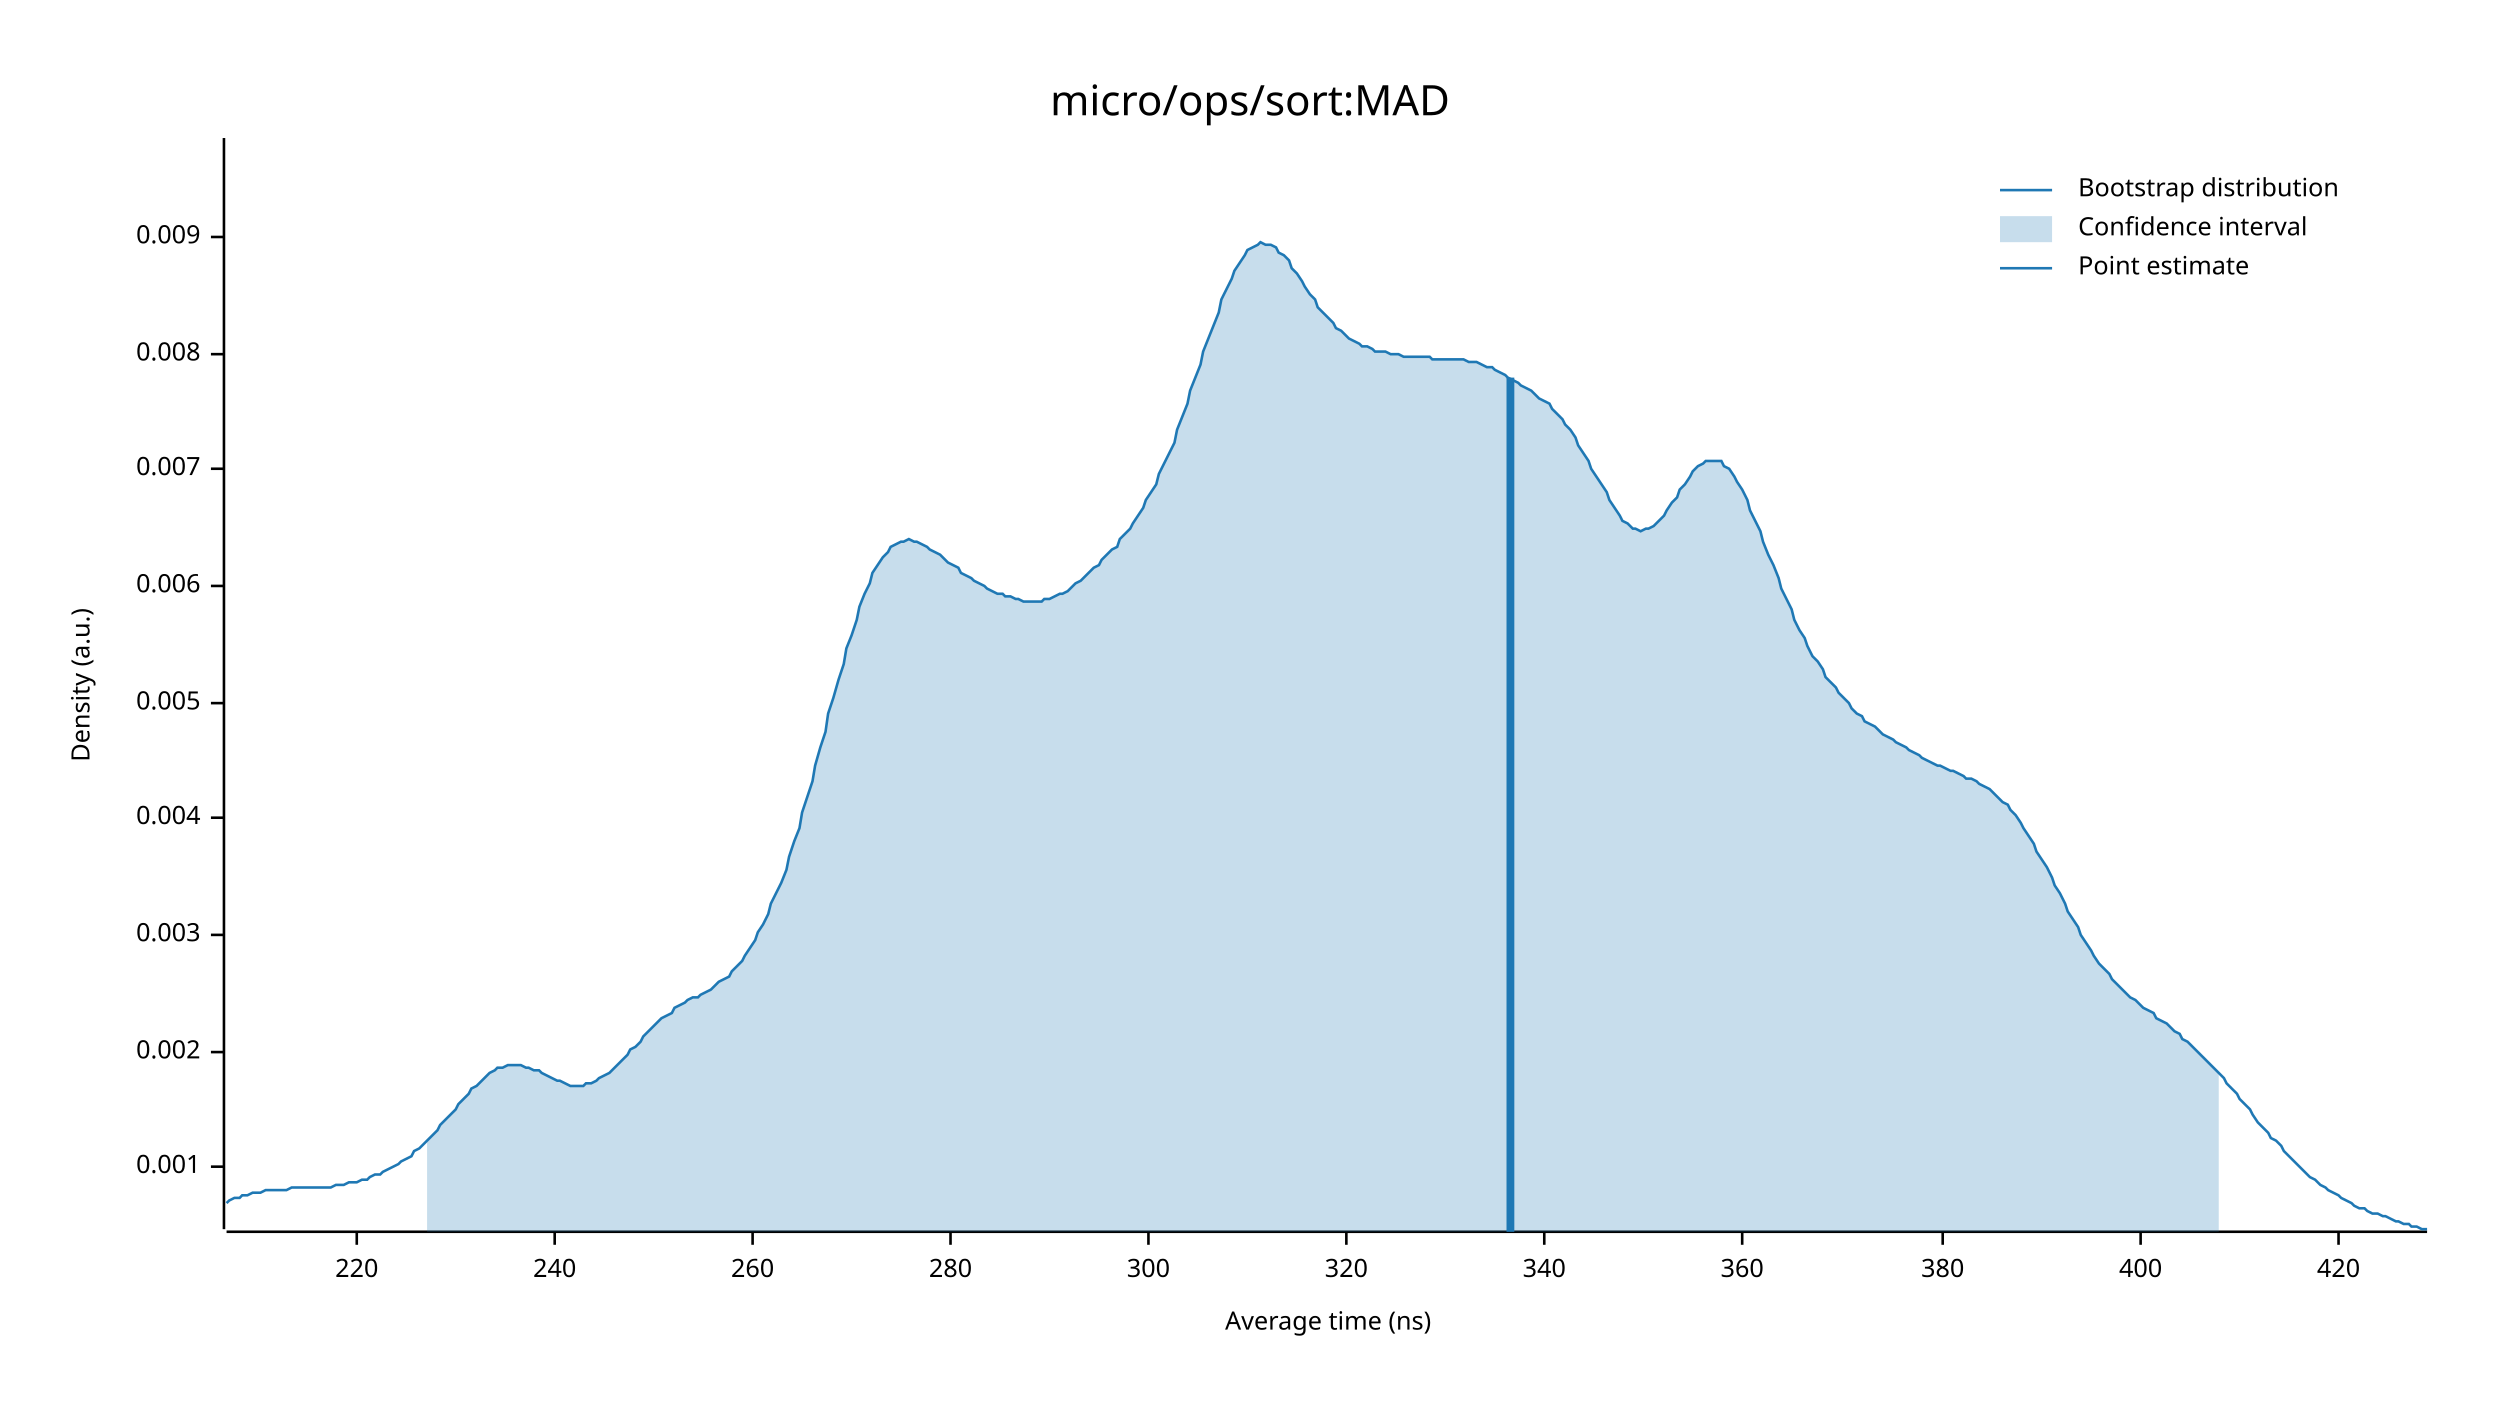
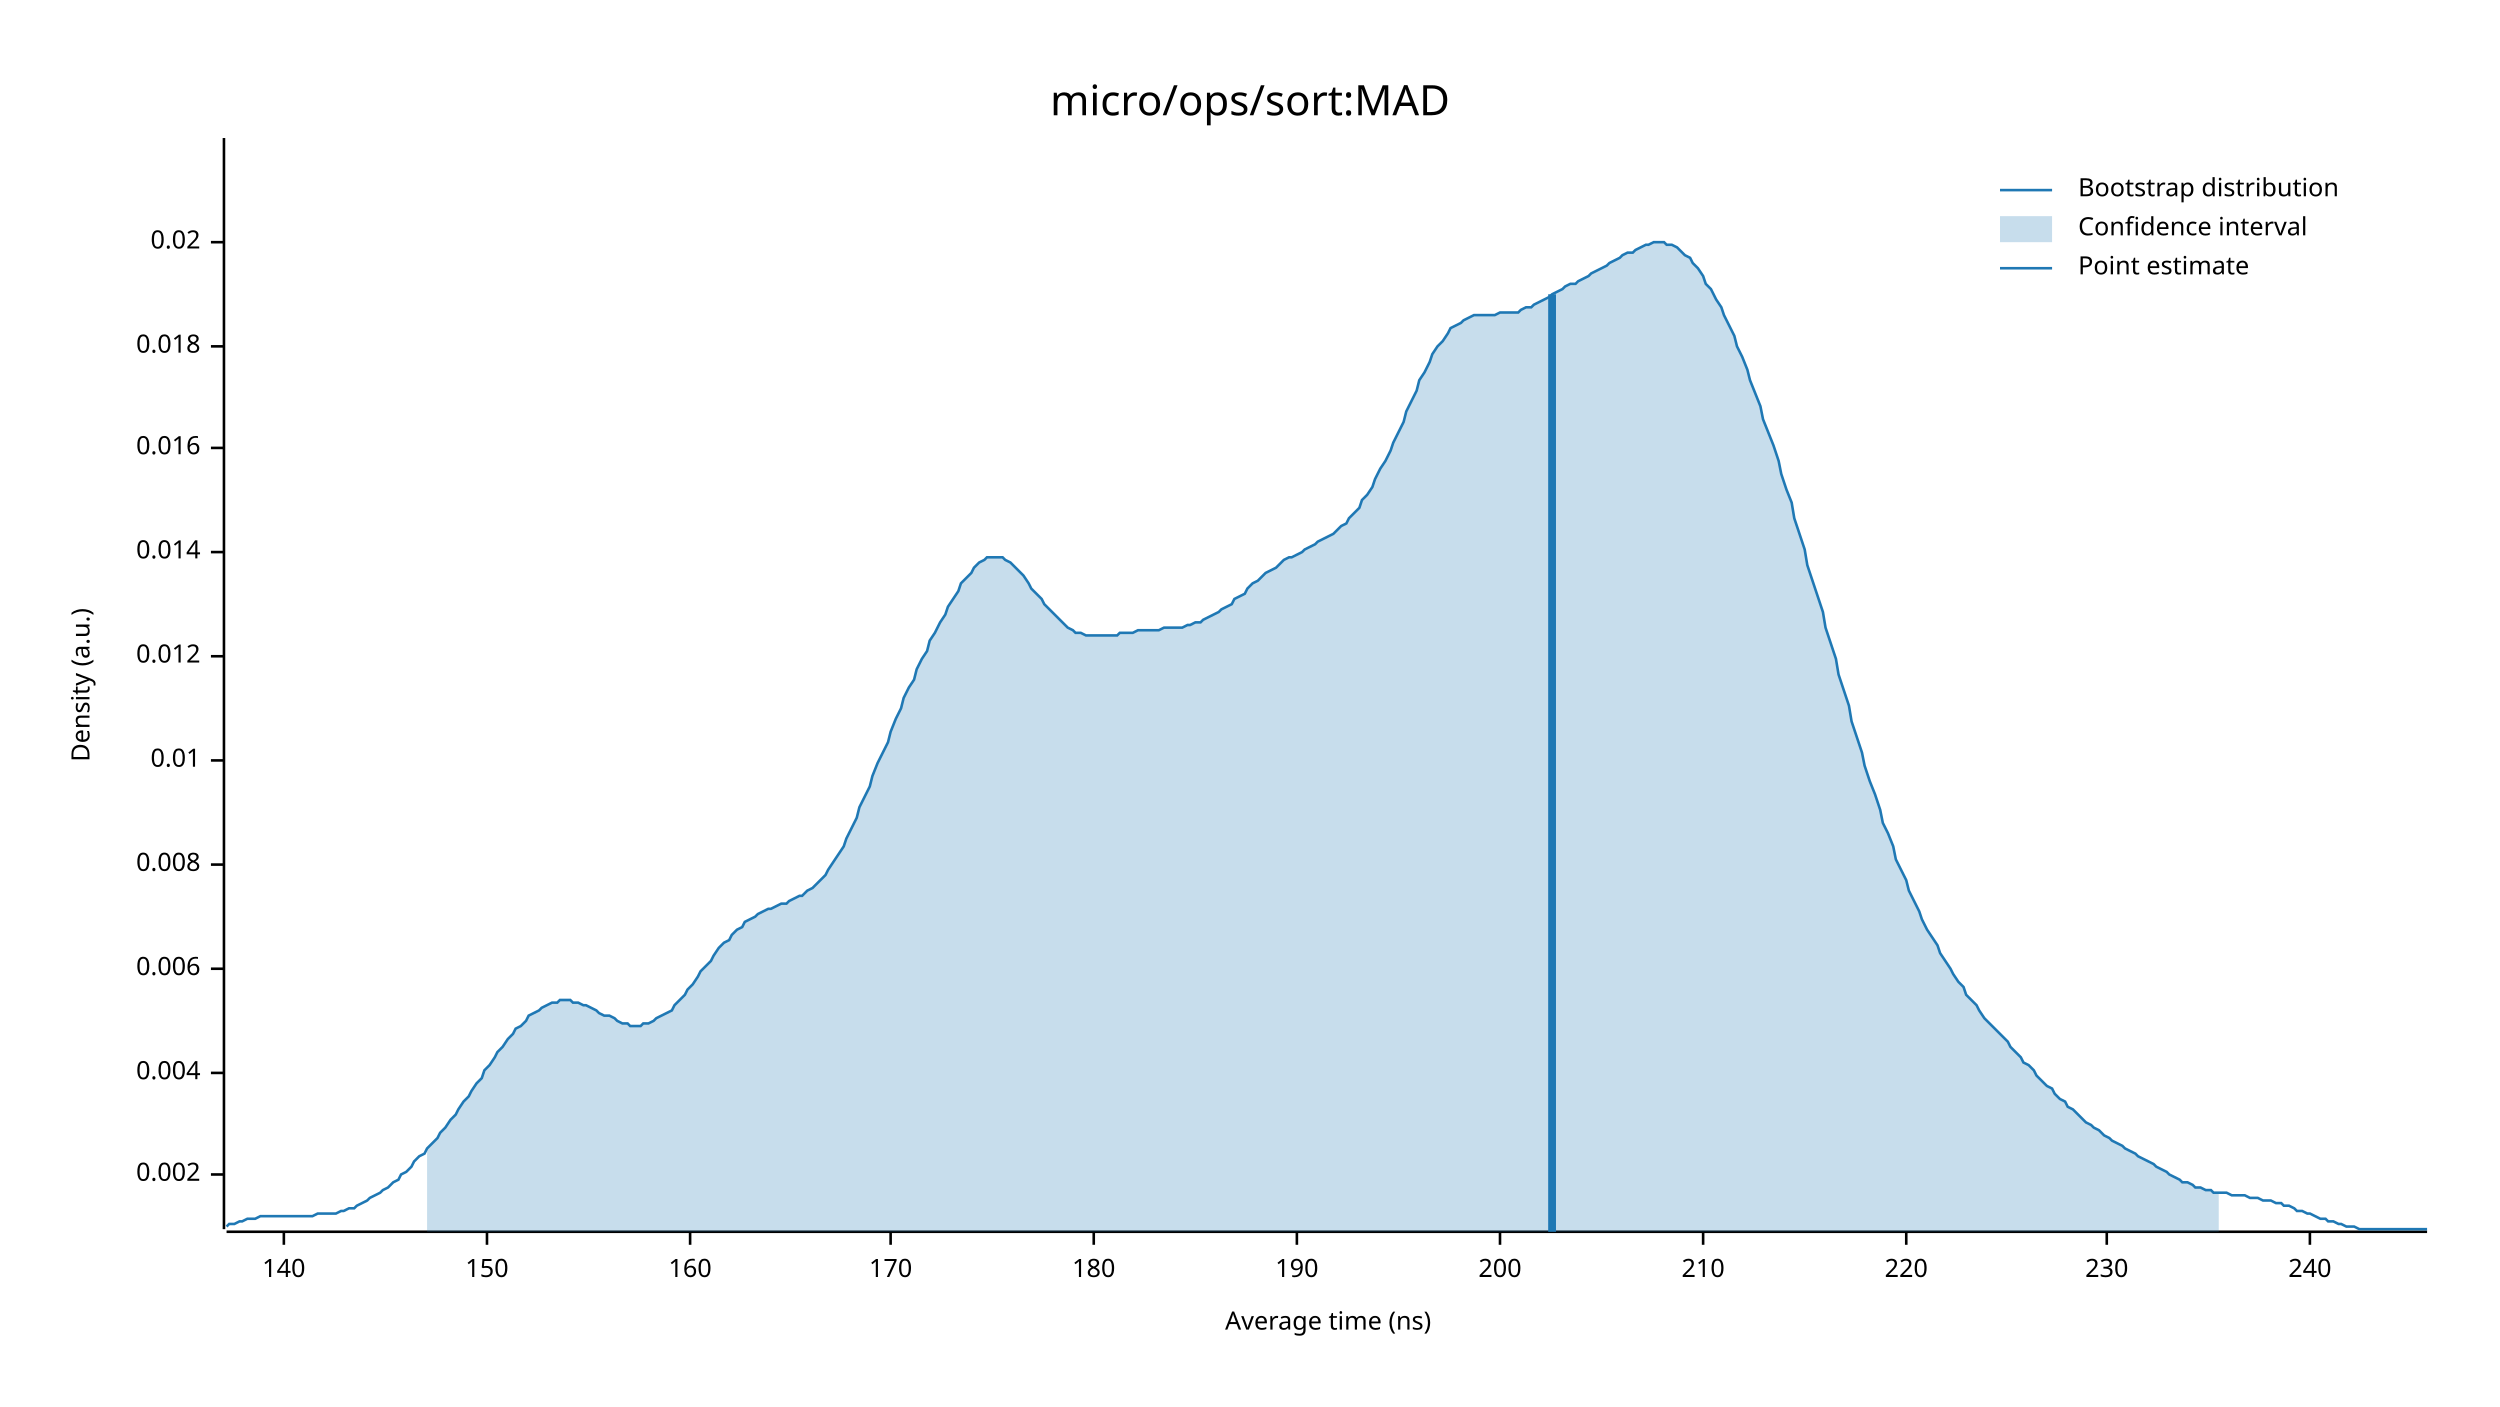
<svg xmlns="http://www.w3.org/2000/svg" width="960" height="540" viewBox="0 0 960 540">
  <text x="480" y="32" dy="0.76em" text-anchor="middle" font-family="sans-serif" font-size="16.129" opacity="1" fill="#000000">
micro/ops/sort:MAD
</text>
  <text x="27" y="263" dy="0.76em" text-anchor="middle" font-family="sans-serif" font-size="9.677" opacity="1" fill="#000000" transform="rotate(270, 27, 263)">
Density (a.u.)
</text>
  <text x="510" y="513" dy="-0.5ex" text-anchor="middle" font-family="sans-serif" font-size="9.677" opacity="1" fill="#000000">
Average time (ns)
</text>
  <polyline fill="none" opacity="1" stroke="#000000" stroke-width="1" points="86,53 86,472 " />
-   <text x="77" y="448" dy="0.5ex" text-anchor="end" font-family="sans-serif" font-size="9.677" opacity="1" fill="#000000">
- 0.001
- </text>
-   <polyline fill="none" opacity="1" stroke="#000000" stroke-width="1" points="81,448 86,448 " />
-   <text x="77" y="404" dy="0.5ex" text-anchor="end" font-family="sans-serif" font-size="9.677" opacity="1" fill="#000000">
+   <text x="77" y="451" dy="0.5ex" text-anchor="end" font-family="sans-serif" font-size="9.677" opacity="1" fill="#000000">
0.002
</text>
-   <polyline fill="none" opacity="1" stroke="#000000" stroke-width="1" points="81,404 86,404 " />
-   <text x="77" y="359" dy="0.5ex" text-anchor="end" font-family="sans-serif" font-size="9.677" opacity="1" fill="#000000">
- 0.003
- </text>
-   <polyline fill="none" opacity="1" stroke="#000000" stroke-width="1" points="81,359 86,359 " />
-   <text x="77" y="314" dy="0.5ex" text-anchor="end" font-family="sans-serif" font-size="9.677" opacity="1" fill="#000000">
+   <polyline fill="none" opacity="1" stroke="#000000" stroke-width="1" points="81,451 86,451 " />
+   <text x="77" y="412" dy="0.5ex" text-anchor="end" font-family="sans-serif" font-size="9.677" opacity="1" fill="#000000">
0.004
</text>
-   <polyline fill="none" opacity="1" stroke="#000000" stroke-width="1" points="81,314 86,314 " />
-   <text x="77" y="270" dy="0.5ex" text-anchor="end" font-family="sans-serif" font-size="9.677" opacity="1" fill="#000000">
- 0.005
- </text>
-   <polyline fill="none" opacity="1" stroke="#000000" stroke-width="1" points="81,270 86,270 " />
-   <text x="77" y="225" dy="0.5ex" text-anchor="end" font-family="sans-serif" font-size="9.677" opacity="1" fill="#000000">
+   <polyline fill="none" opacity="1" stroke="#000000" stroke-width="1" points="81,412 86,412 " />
+   <text x="77" y="372" dy="0.5ex" text-anchor="end" font-family="sans-serif" font-size="9.677" opacity="1" fill="#000000">
0.006
</text>
-   <polyline fill="none" opacity="1" stroke="#000000" stroke-width="1" points="81,225 86,225 " />
-   <text x="77" y="180" dy="0.5ex" text-anchor="end" font-family="sans-serif" font-size="9.677" opacity="1" fill="#000000">
- 0.007
- </text>
-   <polyline fill="none" opacity="1" stroke="#000000" stroke-width="1" points="81,180 86,180 " />
-   <text x="77" y="136" dy="0.5ex" text-anchor="end" font-family="sans-serif" font-size="9.677" opacity="1" fill="#000000">
+   <polyline fill="none" opacity="1" stroke="#000000" stroke-width="1" points="81,372 86,372 " />
+   <text x="77" y="332" dy="0.5ex" text-anchor="end" font-family="sans-serif" font-size="9.677" opacity="1" fill="#000000">
0.008
</text>
-   <polyline fill="none" opacity="1" stroke="#000000" stroke-width="1" points="81,136 86,136 " />
-   <text x="77" y="91" dy="0.5ex" text-anchor="end" font-family="sans-serif" font-size="9.677" opacity="1" fill="#000000">
- 0.009
+   <polyline fill="none" opacity="1" stroke="#000000" stroke-width="1" points="81,332 86,332 " />
+   <text x="77" y="292" dy="0.5ex" text-anchor="end" font-family="sans-serif" font-size="9.677" opacity="1" fill="#000000">
+ 0.01
</text>
-   <polyline fill="none" opacity="1" stroke="#000000" stroke-width="1" points="81,91 86,91 " />
+   <polyline fill="none" opacity="1" stroke="#000000" stroke-width="1" points="81,292 86,292 " />
+   <text x="77" y="252" dy="0.5ex" text-anchor="end" font-family="sans-serif" font-size="9.677" opacity="1" fill="#000000">
+ 0.012
+ </text>
+   <polyline fill="none" opacity="1" stroke="#000000" stroke-width="1" points="81,252 86,252 " />
+   <text x="77" y="212" dy="0.5ex" text-anchor="end" font-family="sans-serif" font-size="9.677" opacity="1" fill="#000000">
+ 0.014
+ </text>
+   <polyline fill="none" opacity="1" stroke="#000000" stroke-width="1" points="81,212 86,212 " />
+   <text x="77" y="172" dy="0.5ex" text-anchor="end" font-family="sans-serif" font-size="9.677" opacity="1" fill="#000000">
+ 0.016
+ </text>
+   <polyline fill="none" opacity="1" stroke="#000000" stroke-width="1" points="81,172 86,172 " />
+   <text x="77" y="133" dy="0.5ex" text-anchor="end" font-family="sans-serif" font-size="9.677" opacity="1" fill="#000000">
+ 0.018
+ </text>
+   <polyline fill="none" opacity="1" stroke="#000000" stroke-width="1" points="81,133 86,133 " />
+   <text x="77" y="93" dy="0.5ex" text-anchor="end" font-family="sans-serif" font-size="9.677" opacity="1" fill="#000000">
+ 0.02
+ </text>
+   <polyline fill="none" opacity="1" stroke="#000000" stroke-width="1" points="81,93 86,93 " />
  <polyline fill="none" opacity="1" stroke="#000000" stroke-width="1" points="87,473 932,473 " />
-   <text x="137" y="483" dy="0.76em" text-anchor="middle" font-family="sans-serif" font-size="9.677" opacity="1" fill="#000000">
+   <text x="109" y="483" dy="0.76em" text-anchor="middle" font-family="sans-serif" font-size="9.677" opacity="1" fill="#000000">
+ 140
+ </text>
+   <polyline fill="none" opacity="1" stroke="#000000" stroke-width="1" points="109,473 109,478 " />
+   <text x="187" y="483" dy="0.76em" text-anchor="middle" font-family="sans-serif" font-size="9.677" opacity="1" fill="#000000">
+ 150
+ </text>
+   <polyline fill="none" opacity="1" stroke="#000000" stroke-width="1" points="187,473 187,478 " />
+   <text x="265" y="483" dy="0.76em" text-anchor="middle" font-family="sans-serif" font-size="9.677" opacity="1" fill="#000000">
+ 160
+ </text>
+   <polyline fill="none" opacity="1" stroke="#000000" stroke-width="1" points="265,473 265,478 " />
+   <text x="342" y="483" dy="0.76em" text-anchor="middle" font-family="sans-serif" font-size="9.677" opacity="1" fill="#000000">
+ 170
+ </text>
+   <polyline fill="none" opacity="1" stroke="#000000" stroke-width="1" points="342,473 342,478 " />
+   <text x="420" y="483" dy="0.76em" text-anchor="middle" font-family="sans-serif" font-size="9.677" opacity="1" fill="#000000">
+ 180
+ </text>
+   <polyline fill="none" opacity="1" stroke="#000000" stroke-width="1" points="420,473 420,478 " />
+   <text x="498" y="483" dy="0.76em" text-anchor="middle" font-family="sans-serif" font-size="9.677" opacity="1" fill="#000000">
+ 190
+ </text>
+   <polyline fill="none" opacity="1" stroke="#000000" stroke-width="1" points="498,473 498,478 " />
+   <text x="576" y="483" dy="0.76em" text-anchor="middle" font-family="sans-serif" font-size="9.677" opacity="1" fill="#000000">
+ 200
+ </text>
+   <polyline fill="none" opacity="1" stroke="#000000" stroke-width="1" points="576,473 576,478 " />
+   <text x="654" y="483" dy="0.76em" text-anchor="middle" font-family="sans-serif" font-size="9.677" opacity="1" fill="#000000">
+ 210
+ </text>
+   <polyline fill="none" opacity="1" stroke="#000000" stroke-width="1" points="654,473 654,478 " />
+   <text x="732" y="483" dy="0.76em" text-anchor="middle" font-family="sans-serif" font-size="9.677" opacity="1" fill="#000000">
220
</text>
-   <polyline fill="none" opacity="1" stroke="#000000" stroke-width="1" points="137,473 137,478 " />
-   <text x="213" y="483" dy="0.76em" text-anchor="middle" font-family="sans-serif" font-size="9.677" opacity="1" fill="#000000">
+   <polyline fill="none" opacity="1" stroke="#000000" stroke-width="1" points="732,473 732,478 " />
+   <text x="809" y="483" dy="0.76em" text-anchor="middle" font-family="sans-serif" font-size="9.677" opacity="1" fill="#000000">
+ 230
+ </text>
+   <polyline fill="none" opacity="1" stroke="#000000" stroke-width="1" points="809,473 809,478 " />
+   <text x="887" y="483" dy="0.76em" text-anchor="middle" font-family="sans-serif" font-size="9.677" opacity="1" fill="#000000">
240
</text>
-   <polyline fill="none" opacity="1" stroke="#000000" stroke-width="1" points="213,473 213,478 " />
-   <text x="289" y="483" dy="0.76em" text-anchor="middle" font-family="sans-serif" font-size="9.677" opacity="1" fill="#000000">
- 260
- </text>
-   <polyline fill="none" opacity="1" stroke="#000000" stroke-width="1" points="289,473 289,478 " />
-   <text x="365" y="483" dy="0.76em" text-anchor="middle" font-family="sans-serif" font-size="9.677" opacity="1" fill="#000000">
- 280
- </text>
-   <polyline fill="none" opacity="1" stroke="#000000" stroke-width="1" points="365,473 365,478 " />
-   <text x="441" y="483" dy="0.76em" text-anchor="middle" font-family="sans-serif" font-size="9.677" opacity="1" fill="#000000">
- 300
- </text>
-   <polyline fill="none" opacity="1" stroke="#000000" stroke-width="1" points="441,473 441,478 " />
-   <text x="517" y="483" dy="0.76em" text-anchor="middle" font-family="sans-serif" font-size="9.677" opacity="1" fill="#000000">
- 320
- </text>
-   <polyline fill="none" opacity="1" stroke="#000000" stroke-width="1" points="517,473 517,478 " />
-   <text x="593" y="483" dy="0.76em" text-anchor="middle" font-family="sans-serif" font-size="9.677" opacity="1" fill="#000000">
- 340
- </text>
-   <polyline fill="none" opacity="1" stroke="#000000" stroke-width="1" points="593,473 593,478 " />
-   <text x="669" y="483" dy="0.76em" text-anchor="middle" font-family="sans-serif" font-size="9.677" opacity="1" fill="#000000">
- 360
- </text>
-   <polyline fill="none" opacity="1" stroke="#000000" stroke-width="1" points="669,473 669,478 " />
-   <text x="746" y="483" dy="0.76em" text-anchor="middle" font-family="sans-serif" font-size="9.677" opacity="1" fill="#000000">
- 380
- </text>
-   <polyline fill="none" opacity="1" stroke="#000000" stroke-width="1" points="746,473 746,478 " />
-   <text x="822" y="483" dy="0.76em" text-anchor="middle" font-family="sans-serif" font-size="9.677" opacity="1" fill="#000000">
- 400
- </text>
-   <polyline fill="none" opacity="1" stroke="#000000" stroke-width="1" points="822,473 822,478 " />
-   <text x="898" y="483" dy="0.76em" text-anchor="middle" font-family="sans-serif" font-size="9.677" opacity="1" fill="#000000">
- 420
- </text>
-   <polyline fill="none" opacity="1" stroke="#000000" stroke-width="1" points="898,473 898,478 " />
-   <polyline fill="none" opacity="1" stroke="#1F78B4" stroke-width="1" points="87,462 88,461 90,460 92,460 93,459 95,459 97,458 98,458 100,458 102,457 103,457 105,457 107,457 109,457 110,457 112,456 114,456 115,456 117,456 119,456 120,456 122,456 124,456 125,456 127,456 129,455 131,455 132,455 134,454 136,454 137,454 139,453 141,453 142,452 144,451 146,451 147,450 149,449 151,448 153,447 154,446 156,445 158,444 159,442 161,441 163,439 164,438 166,436 168,434 169,432 171,430 173,428 175,426 176,424 178,422 180,420 181,418 183,417 185,415 186,414 188,412 190,411 191,410 193,410 195,409 197,409 198,409 200,409 202,410 203,410 205,411 207,411 208,412 210,413 212,414 214,415 215,415 217,416 219,417 220,417 222,417 224,417 225,416 227,416 229,415 230,414 232,413 234,412 236,410 237,409 239,407 241,405 242,403 244,402 246,400 247,398 249,396 251,394 252,393 254,391 256,390 258,389 259,387 261,386 263,385 264,384 266,383 268,383 269,382 271,381 273,380 274,379 276,377 278,376 280,375 281,373 283,371 285,369 286,367 288,364 290,361 291,358 293,355 295,351 296,347 298,343 300,339 302,334 303,329 305,323 307,318 308,312 310,306 312,300 313,294 315,287 317,281 318,274 320,268 322,261 324,255 325,249 327,244 329,238 330,233 332,228 334,224 335,220 337,217 339,214 341,212 342,210 344,209 346,208 347,208 349,207 351,208 352,208 354,209 356,210 357,211 359,212 361,213 363,215 364,216 366,217 368,218 369,220 371,221 373,222 374,223 376,224 378,225 379,226 381,227 383,228 385,228 386,229 388,229 390,230 391,230 393,231 395,231 396,231 398,231 400,231 401,230 403,230 405,229 407,228 408,228 410,227 412,225 413,224 415,223 417,221 418,220 420,218 422,217 423,215 425,213 427,211 429,210 430,207 432,205 434,203 435,201 437,198 439,195 440,192 442,189 444,186 445,182 447,178 449,174 451,170 452,165 454,160 456,155 457,150 459,145 461,140 462,135 464,130 466,125 468,120 469,115 471,111 473,107 474,104 476,101 478,98 479,96 481,95 483,94 484,93 486,94 488,94 490,95 491,97 493,98 495,100 496,103 498,105 500,108 501,110 503,113 505,115 506,118 508,120 510,122 512,124 513,126 515,127 517,129 518,130 520,131 522,132 523,133 525,133 527,134 528,135 530,135 532,135 534,136 535,136 537,136 539,137 540,137 542,137 544,137 545,137 547,137 549,137 550,138 552,138 554,138 556,138 557,138 559,138 561,138 562,138 564,139 566,139 567,139 569,140 571,141 573,141 574,142 576,143 578,144 579,145 581,146 583,147 584,148 586,149 588,150 589,151 591,153 593,154 595,155 596,157 598,159 600,161 601,163 603,165 605,168 606,171 608,174 610,177 611,180 613,183 615,186 617,189 618,192 620,195 622,198 623,200 625,201 627,203 628,203 630,204 632,203 633,203 635,202 637,200 639,198 640,196 642,193 644,191 645,188 647,186 649,183 650,181 652,179 654,178 655,177 657,177 659,177 661,177 662,179 664,180 666,183 667,185 669,188 671,192 672,196 674,200 676,204 677,208 679,213 681,217 683,222 684,226 686,230 688,234 689,238 691,242 693,245 694,248 696,252 698,254 700,257 701,260 703,262 705,264 706,266 708,268 710,270 711,272 713,274 715,275 716,277 718,278 720,279 722,281 723,282 725,283 727,284 728,285 730,286 732,287 733,288 735,289 737,290 738,291 740,292 742,293 744,294 745,294 747,295 749,296 750,296 752,297 754,298 755,299 757,299 759,300 760,301 762,302 764,303 766,305 767,306 769,308 771,309 772,311 774,313 776,316 777,318 779,321 781,324 782,327 784,330 786,333 788,337 789,340 791,343 793,347 794,350 796,353 798,356 799,359 801,362 803,365 804,367 806,370 808,372 810,374 811,376 813,378 815,380 816,381 818,383 820,384 821,385 823,387 825,388 827,389 828,391 830,392 832,393 833,394 835,396 837,397 838,399 840,400 842,402 843,403 845,405 847,407 849,409 850,410 852,412 854,414 855,416 857,418 859,420 860,422 862,424 864,426 865,428 867,431 869,433 871,435 872,437 874,438 876,440 877,442 879,444 881,446 882,447 884,449 886,451 887,452 889,453 891,455 893,456 894,457 896,458 898,459 899,460 901,461 903,462 904,463 906,464 908,464 909,465 911,466 913,466 915,467 916,467 918,468 920,469 921,469 923,470 925,470 926,471 928,471 930,472 932,472 " />
-   <polygon opacity="0.25" fill="#1F78B4" points="164,438 166,436 168,434 169,432 171,430 173,428 175,426 176,424 178,422 180,420 181,418 183,417 185,415 186,414 188,412 190,411 191,410 193,410 195,409 197,409 198,409 200,409 202,410 203,410 205,411 207,411 208,412 210,413 212,414 214,415 215,415 217,416 219,417 220,417 222,417 224,417 225,416 227,416 229,415 230,414 232,413 234,412 236,410 237,409 239,407 241,405 242,403 244,402 246,400 247,398 249,396 251,394 252,393 254,391 256,390 258,389 259,387 261,386 263,385 264,384 266,383 268,383 269,382 271,381 273,380 274,379 276,377 278,376 280,375 281,373 283,371 285,369 286,367 288,364 290,361 291,358 293,355 295,351 296,347 298,343 300,339 302,334 303,329 305,323 307,318 308,312 310,306 312,300 313,294 315,287 317,281 318,274 320,268 322,261 324,255 325,249 327,244 329,238 330,233 332,228 334,224 335,220 337,217 339,214 341,212 342,210 344,209 346,208 347,208 349,207 351,208 352,208 354,209 356,210 357,211 359,212 361,213 363,215 364,216 366,217 368,218 369,220 371,221 373,222 374,223 376,224 378,225 379,226 381,227 383,228 385,228 386,229 388,229 390,230 391,230 393,231 395,231 396,231 398,231 400,231 401,230 403,230 405,229 407,228 408,228 410,227 412,225 413,224 415,223 417,221 418,220 420,218 422,217 423,215 425,213 427,211 429,210 430,207 432,205 434,203 435,201 437,198 439,195 440,192 442,189 444,186 445,182 447,178 449,174 451,170 452,165 454,160 456,155 457,150 459,145 461,140 462,135 464,130 466,125 468,120 469,115 471,111 473,107 474,104 476,101 478,98 479,96 481,95 483,94 484,93 486,94 488,94 490,95 491,97 493,98 495,100 496,103 498,105 500,108 501,110 503,113 505,115 506,118 508,120 510,122 512,124 513,126 515,127 517,129 518,130 520,131 522,132 523,133 525,133 527,134 528,135 530,135 532,135 534,136 535,136 537,136 539,137 540,137 542,137 544,137 545,137 547,137 549,137 550,138 552,138 554,138 556,138 557,138 559,138 561,138 562,138 564,139 566,139 567,139 569,140 571,141 573,141 574,142 576,143 578,144 579,145 581,146 583,147 584,148 586,149 588,150 589,151 591,153 593,154 595,155 596,157 598,159 600,161 601,163 603,165 605,168 606,171 608,174 610,177 611,180 613,183 615,186 617,189 618,192 620,195 622,198 623,200 625,201 627,203 628,203 630,204 632,203 633,203 635,202 637,200 639,198 640,196 642,193 644,191 645,188 647,186 649,183 650,181 652,179 654,178 655,177 657,177 659,177 661,177 662,179 664,180 666,183 667,185 669,188 671,192 672,196 674,200 676,204 677,208 679,213 681,217 683,222 684,226 686,230 688,234 689,238 691,242 693,245 694,248 696,252 698,254 700,257 701,260 703,262 705,264 706,266 708,268 710,270 711,272 713,274 715,275 716,277 718,278 720,279 722,281 723,282 725,283 727,284 728,285 730,286 732,287 733,288 735,289 737,290 738,291 740,292 742,293 744,294 745,294 747,295 749,296 750,296 752,297 754,298 755,299 757,299 759,300 760,301 762,302 764,303 766,305 767,306 769,308 771,309 772,311 774,313 776,316 777,318 779,321 781,324 782,327 784,330 786,333 788,337 789,340 791,343 793,347 794,350 796,353 798,356 799,359 801,362 803,365 804,367 806,370 808,372 810,374 811,376 813,378 815,380 816,381 818,383 820,384 821,385 823,387 825,388 827,389 828,391 830,392 832,393 833,394 835,396 837,397 838,399 840,400 842,402 843,403 845,405 847,407 849,409 850,410 852,412 852,473 164,473 " />
-   <polyline fill="none" opacity="1" stroke="#1F78B4" stroke-width="3" points="580,473 580,145 " />
+   <polyline fill="none" opacity="1" stroke="#000000" stroke-width="1" points="887,473 887,478 " />
+   <polyline fill="none" opacity="1" stroke="#1F78B4" stroke-width="1" points="87,471 88,470 90,470 92,469 93,469 95,468 97,468 98,468 100,467 102,467 103,467 105,467 107,467 109,467 110,467 112,467 114,467 115,467 117,467 119,467 120,467 122,466 124,466 125,466 127,466 129,466 131,465 132,465 134,464 136,464 137,463 139,462 141,461 142,460 144,459 146,458 147,457 149,456 151,454 153,453 154,451 156,450 158,448 159,446 161,444 163,443 164,441 166,439 168,437 169,435 171,433 173,430 175,428 176,426 178,423 180,421 181,419 183,416 185,414 186,411 188,409 190,406 191,404 193,402 195,399 197,397 198,395 200,394 202,392 203,390 205,389 207,388 208,387 210,386 212,385 214,385 215,384 217,384 219,384 220,385 222,385 224,386 225,386 227,387 229,388 230,389 232,390 234,390 236,391 237,392 239,393 241,393 242,394 244,394 246,394 247,393 249,393 251,392 252,391 254,390 256,389 258,388 259,386 261,384 263,382 264,380 266,378 268,375 269,373 271,371 273,369 274,367 276,364 278,362 280,361 281,359 283,357 285,356 286,354 288,353 290,352 291,351 293,350 295,349 296,349 298,348 300,347 302,347 303,346 305,345 307,344 308,344 310,342 312,341 313,340 315,338 317,336 318,334 320,331 322,328 324,325 325,322 327,318 329,314 330,310 332,306 334,302 335,298 337,293 339,289 341,285 342,281 344,276 346,272 347,268 349,264 351,261 352,257 354,253 356,250 357,246 359,243 361,239 363,236 364,233 366,230 368,227 369,224 371,222 373,220 374,218 376,216 378,215 379,214 381,214 383,214 385,214 386,215 388,216 390,218 391,219 393,221 395,224 396,226 398,228 400,230 401,232 403,234 405,236 407,238 408,239 410,241 412,242 413,243 415,243 417,244 418,244 420,244 422,244 423,244 425,244 427,244 429,244 430,243 432,243 434,243 435,243 437,242 439,242 440,242 442,242 444,242 445,242 447,241 449,241 451,241 452,241 454,241 456,240 457,240 459,239 461,239 462,238 464,237 466,236 468,235 469,234 471,233 473,232 474,230 476,229 478,228 479,226 481,224 483,223 484,222 486,220 488,219 490,218 491,217 493,215 495,214 496,214 498,213 500,212 501,211 503,210 505,209 506,208 508,207 510,206 512,205 513,204 515,202 517,201 518,199 520,197 522,195 523,192 525,190 527,187 528,184 530,180 532,177 534,173 535,170 537,166 539,162 540,158 542,154 544,150 545,146 547,143 549,139 550,136 552,133 554,131 556,128 557,126 559,125 561,124 562,123 564,122 566,121 567,121 569,121 571,121 573,121 574,121 576,120 578,120 579,120 581,120 583,120 584,119 586,118 588,118 589,117 591,116 593,115 595,114 596,113 598,112 600,111 601,110 603,109 605,109 606,108 608,107 610,106 611,105 613,104 615,103 617,102 618,101 620,100 622,99 623,98 625,97 627,97 628,96 630,95 632,94 633,94 635,93 637,93 639,93 640,94 642,94 644,95 645,96 647,98 649,99 650,101 652,103 654,106 655,109 657,111 659,115 661,118 662,121 664,125 666,129 667,133 669,137 671,142 672,146 674,151 676,156 677,161 679,166 681,171 683,177 684,182 686,188 688,193 689,199 691,205 693,211 694,217 696,223 698,229 700,235 701,241 703,247 705,253 706,259 708,265 710,271 711,277 713,283 715,289 716,294 718,300 720,305 722,311 723,316 725,320 727,325 728,330 730,334 732,338 733,342 735,346 737,350 738,353 740,357 742,360 744,363 745,366 747,369 749,372 750,374 752,377 754,379 755,382 757,384 759,386 760,388 762,391 764,393 766,395 767,396 769,398 771,400 772,402 774,404 776,406 777,408 779,409 781,411 782,413 784,415 786,417 788,418 789,420 791,422 793,423 794,425 796,426 798,428 799,429 801,431 803,432 804,433 806,434 808,436 810,437 811,438 813,439 815,440 816,441 818,442 820,443 821,444 823,445 825,446 827,447 828,448 830,449 832,450 833,451 835,452 837,453 838,454 840,454 842,455 843,456 845,456 847,457 849,457 850,458 852,458 854,458 855,458 857,459 859,459 860,459 862,459 864,460 865,460 867,460 869,461 871,461 872,461 874,462 876,462 877,463 879,463 881,464 882,465 884,465 886,466 887,466 889,467 891,468 893,468 894,469 896,469 898,470 899,470 901,471 903,471 904,471 906,472 908,472 909,472 911,472 913,472 915,472 916,472 918,472 920,472 921,472 923,472 925,472 926,472 928,472 930,472 932,472 " />
+   <polygon opacity="0.25" fill="#1F78B4" points="164,441 166,439 168,437 169,435 171,433 173,430 175,428 176,426 178,423 180,421 181,419 183,416 185,414 186,411 188,409 190,406 191,404 193,402 195,399 197,397 198,395 200,394 202,392 203,390 205,389 207,388 208,387 210,386 212,385 214,385 215,384 217,384 219,384 220,385 222,385 224,386 225,386 227,387 229,388 230,389 232,390 234,390 236,391 237,392 239,393 241,393 242,394 244,394 246,394 247,393 249,393 251,392 252,391 254,390 256,389 258,388 259,386 261,384 263,382 264,380 266,378 268,375 269,373 271,371 273,369 274,367 276,364 278,362 280,361 281,359 283,357 285,356 286,354 288,353 290,352 291,351 293,350 295,349 296,349 298,348 300,347 302,347 303,346 305,345 307,344 308,344 310,342 312,341 313,340 315,338 317,336 318,334 320,331 322,328 324,325 325,322 327,318 329,314 330,310 332,306 334,302 335,298 337,293 339,289 341,285 342,281 344,276 346,272 347,268 349,264 351,261 352,257 354,253 356,250 357,246 359,243 361,239 363,236 364,233 366,230 368,227 369,224 371,222 373,220 374,218 376,216 378,215 379,214 381,214 383,214 385,214 386,215 388,216 390,218 391,219 393,221 395,224 396,226 398,228 400,230 401,232 403,234 405,236 407,238 408,239 410,241 412,242 413,243 415,243 417,244 418,244 420,244 422,244 423,244 425,244 427,244 429,244 430,243 432,243 434,243 435,243 437,242 439,242 440,242 442,242 444,242 445,242 447,241 449,241 451,241 452,241 454,241 456,240 457,240 459,239 461,239 462,238 464,237 466,236 468,235 469,234 471,233 473,232 474,230 476,229 478,228 479,226 481,224 483,223 484,222 486,220 488,219 490,218 491,217 493,215 495,214 496,214 498,213 500,212 501,211 503,210 505,209 506,208 508,207 510,206 512,205 513,204 515,202 517,201 518,199 520,197 522,195 523,192 525,190 527,187 528,184 530,180 532,177 534,173 535,170 537,166 539,162 540,158 542,154 544,150 545,146 547,143 549,139 550,136 552,133 554,131 556,128 557,126 559,125 561,124 562,123 564,122 566,121 567,121 569,121 571,121 573,121 574,121 576,120 578,120 579,120 581,120 583,120 584,119 586,118 588,118 589,117 591,116 593,115 595,114 596,113 598,112 600,111 601,110 603,109 605,109 606,108 608,107 610,106 611,105 613,104 615,103 617,102 618,101 620,100 622,99 623,98 625,97 627,97 628,96 630,95 632,94 633,94 635,93 637,93 639,93 640,94 642,94 644,95 645,96 647,98 649,99 650,101 652,103 654,106 655,109 657,111 659,115 661,118 662,121 664,125 666,129 667,133 669,137 671,142 672,146 674,151 676,156 677,161 679,166 681,171 683,177 684,182 686,188 688,193 689,199 691,205 693,211 694,217 696,223 698,229 700,235 701,241 703,247 705,253 706,259 708,265 710,271 711,277 713,283 715,289 716,294 718,300 720,305 722,311 723,316 725,320 727,325 728,330 730,334 732,338 733,342 735,346 737,350 738,353 740,357 742,360 744,363 745,366 747,369 749,372 750,374 752,377 754,379 755,382 757,384 759,386 760,388 762,391 764,393 766,395 767,396 769,398 771,400 772,402 774,404 776,406 777,408 779,409 781,411 782,413 784,415 786,417 788,418 789,420 791,422 793,423 794,425 796,426 798,428 799,429 801,431 803,432 804,433 806,434 808,436 810,437 811,438 813,439 815,440 816,441 818,442 820,443 821,444 823,445 825,446 827,447 828,448 830,449 832,450 833,451 835,452 837,453 838,454 840,454 842,455 843,456 845,456 847,457 849,457 850,458 852,458 852,473 164,473 " />
+   <polyline fill="none" opacity="1" stroke="#1F78B4" stroke-width="3" points="596,473 596,113 " />
  <text x="798" y="68" dy="0.76em" text-anchor="start" font-family="sans-serif" font-size="9.677" opacity="1" fill="#000000">
Bootstrap distribution
</text>
  <text x="798" y="83" dy="0.76em" text-anchor="start" font-family="sans-serif" font-size="9.677" opacity="1" fill="#000000">
Confidence interval
</text>
  <text x="798" y="98" dy="0.76em" text-anchor="start" font-family="sans-serif" font-size="9.677" opacity="1" fill="#000000">
Point estimate
</text>
  <polyline fill="none" opacity="1" stroke="#1F78B4" stroke-width="1" points="768,73 788,73 " />
  <rect x="768" y="83" width="20" height="10" opacity="0.25" fill="#1F78B4" stroke="none" />
  <polyline fill="none" opacity="1" stroke="#1F78B4" stroke-width="1" points="768,103 788,103 " />
</svg>
